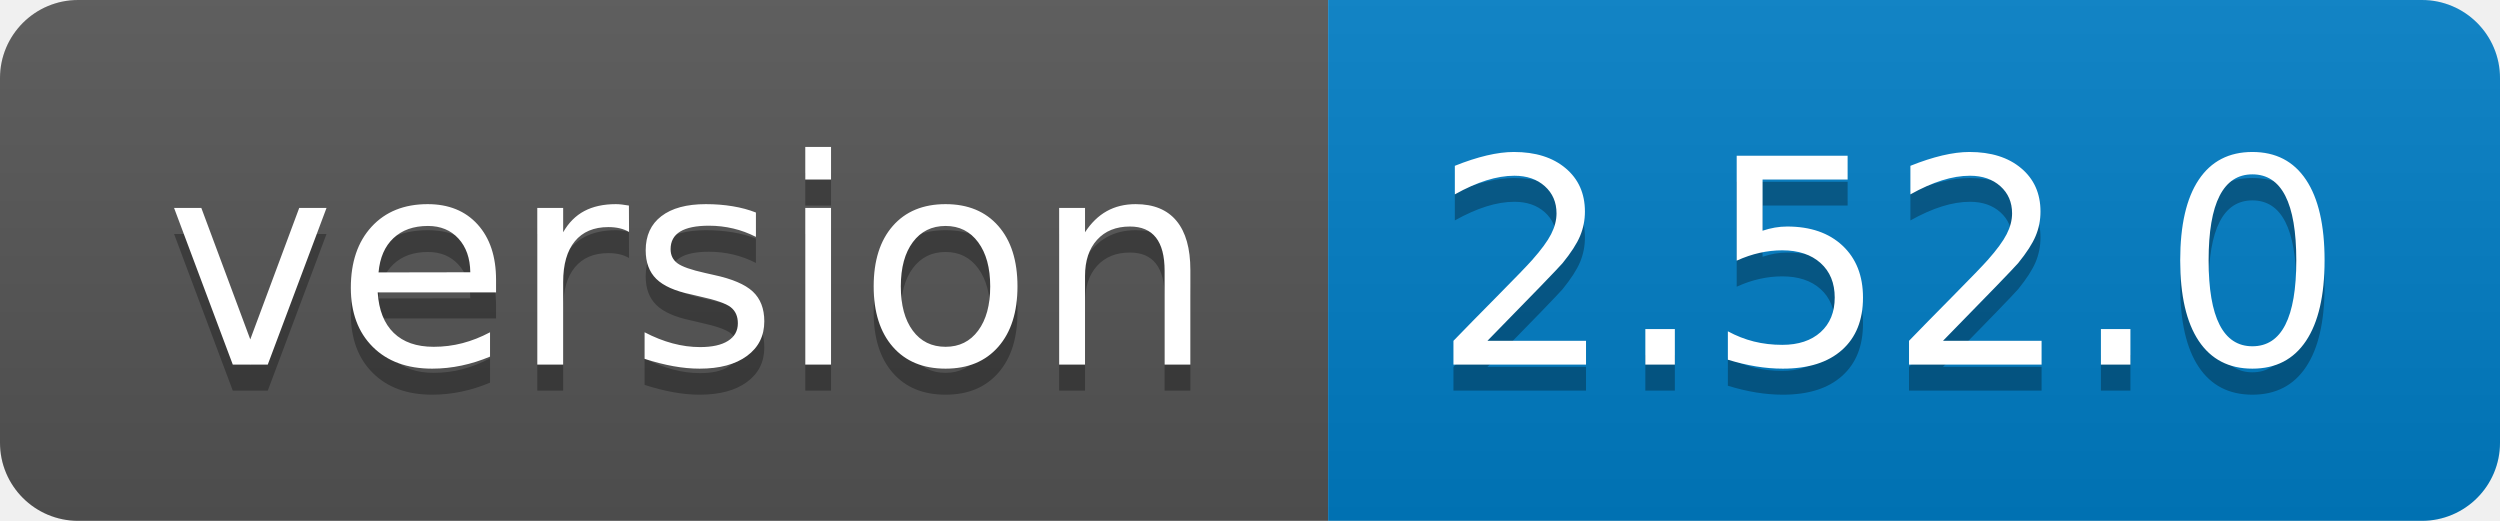
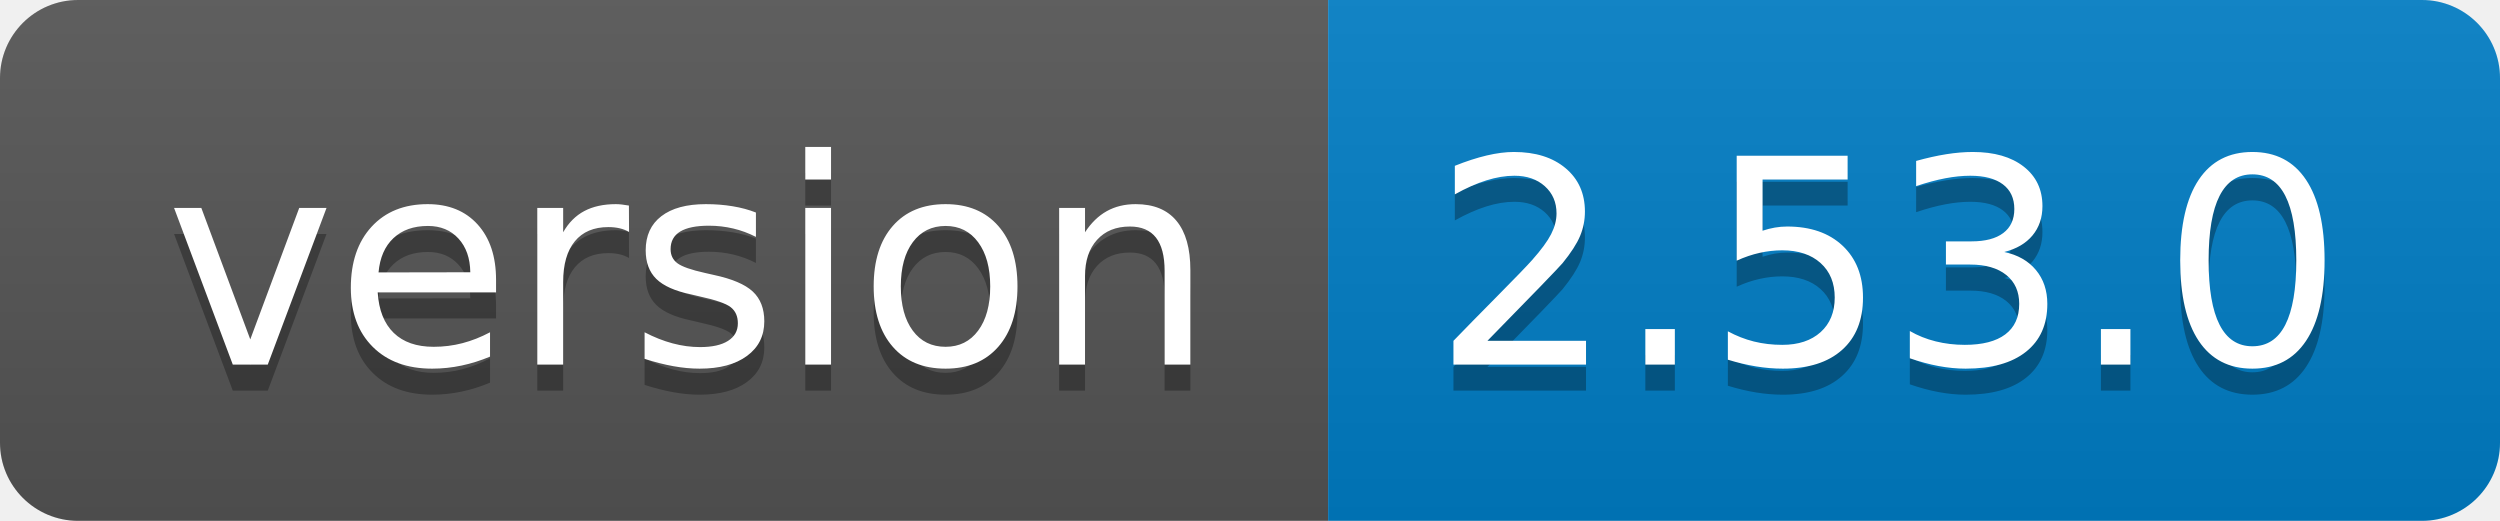
<svg xmlns="http://www.w3.org/2000/svg" width="96" height="20">
  <linearGradient id="b" x2="0" y2="100%">
    <stop offset="0" stop-color="#bbb" stop-opacity=".1" />
    <stop offset="1" stop-opacity=".1" />
  </linearGradient>
  <clipPath id="a">
    <rect width="96" height="20" rx="3" fill="#fff" />
  </clipPath>
  <g clip-path="url(#a)">
    <path fill="#555" d="M0 0h51v20H0z" />
    <path fill="#007ec6" d="M51 0h45v20H51z" />
    <path fill="url(#b)" d="M0 0h96v20H0z" />
  </g>
  <g fill="#fff" text-anchor="middle" font-family="DejaVu Sans,Verdana,Geneva,sans-serif" font-size="110">
    <text x="265" y="150" fill="#010101" fill-opacity=".3" transform="scale(.1)" textLength="410">version</text>
    <text x="265" y="140" transform="scale(.1)" textLength="410">version</text>
-     <text x="725" y="150" fill="#010101" fill-opacity=".3" transform="scale(.1)" textLength="350">2.52.0</text>
-     <text x="725" y="140" transform="scale(.1)" textLength="350">2.52.0</text>
+     <text x="725" y="150" fill="#010101" fill-opacity=".3" transform="scale(.1)" textLength="350">2.53.0</text>
+     <text x="725" y="140" transform="scale(.1)" textLength="350">2.53.0</text>
  </g>
</svg>
